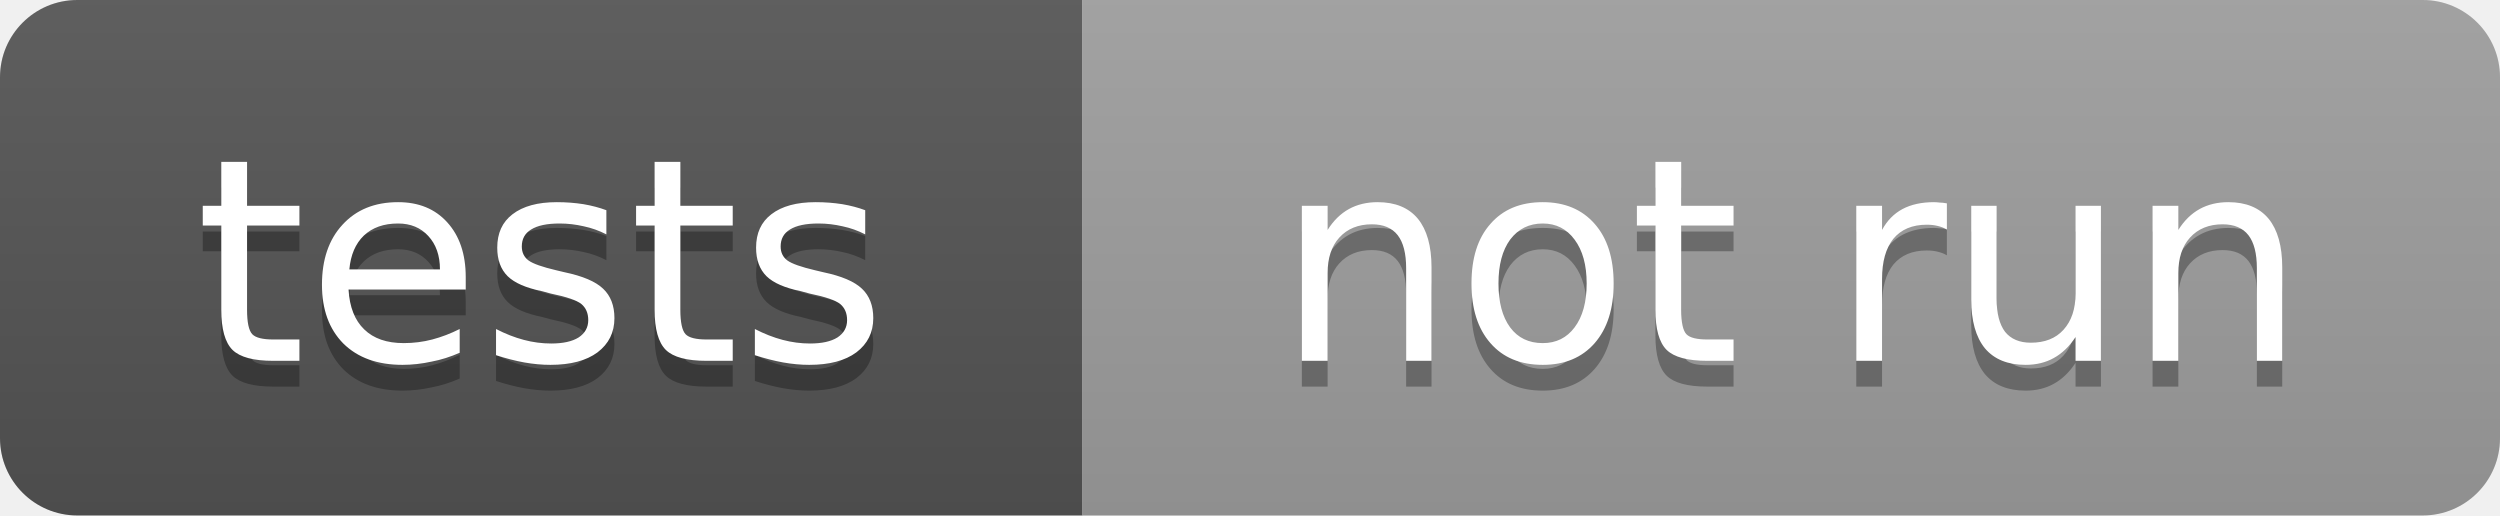
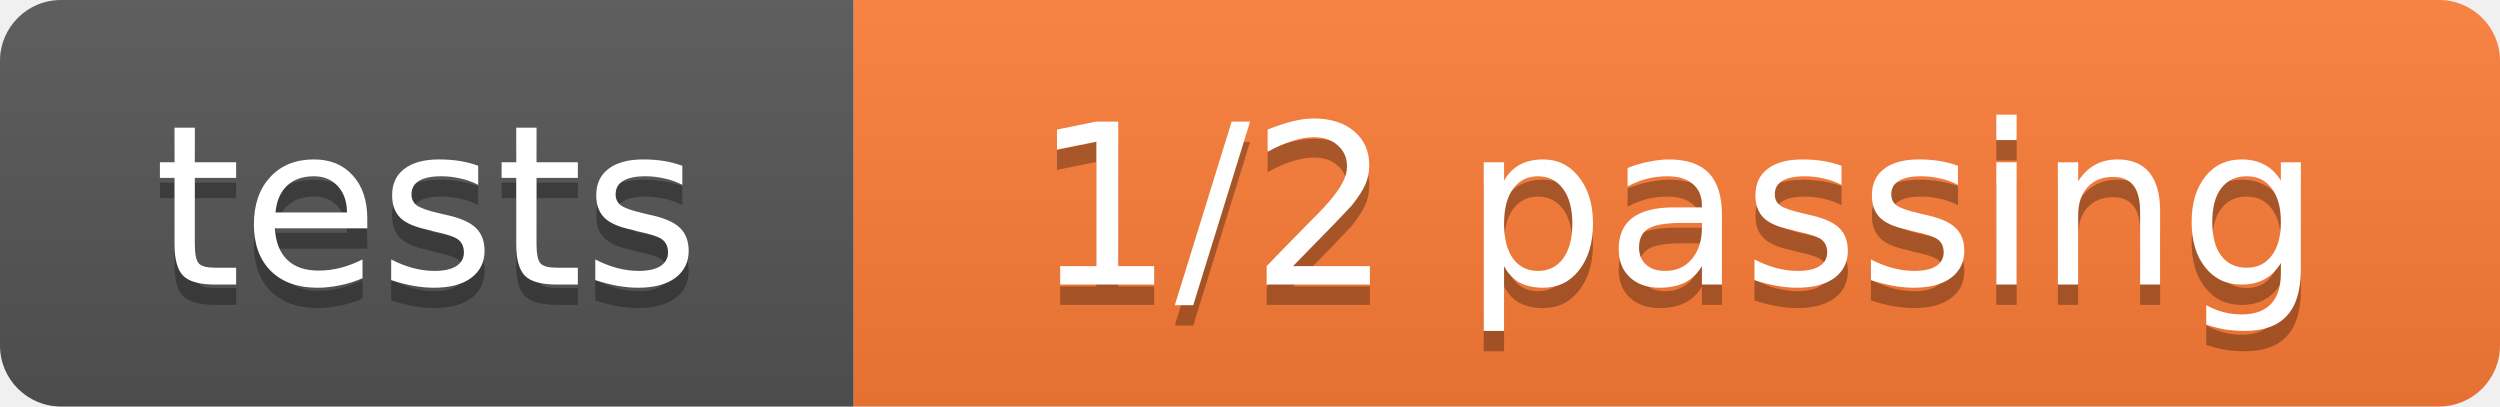
- <svg xmlns="http://www.w3.org/2000/svg" width="97" height="20" role="img" aria-label="tests: not run">
+ <svg xmlns="http://www.w3.org/2000/svg" width="123" height="20" role="img" aria-label="tests: 1/2 passing">
  <linearGradient id="s" x2="0" y2="100%">
    <stop offset="0" stop-color="#bbb" stop-opacity=".1" />
    <stop offset="1" stop-opacity=".1" />
  </linearGradient>
  <clipPath id="r">
-     <rect width="97" height="20" rx="3" fill="#fff" />
+     <rect width="123" height="20" rx="3" fill="#fff" />
  </clipPath>
  <g clip-path="url(#r)">
    <rect width="42" height="20" fill="#555" />
-     <rect x="42" width="55" height="20" fill="#9f9f9f" />
-     <rect width="97" height="20" fill="url(#s)" />
+     <rect x="42" width="81" height="20" fill="#fe7d37" />
+     <rect width="123" height="20" fill="url(#s)" />
  </g>
  <g fill="#fff" text-anchor="middle" font-family="Verdana,Geneva,DejaVu Sans,sans-serif" font-size="11">
    <text x="21.0" y="15" fill="#010101" fill-opacity=".3">tests</text>
    <text x="21.0" y="14">tests</text>
-     <text x="69.5" y="15" fill="#010101" fill-opacity=".3">not run</text>
-     <text x="69.5" y="14">not run</text>
+     <text x="82.5" y="15" fill="#010101" fill-opacity=".3">1/2 passing</text>
+     <text x="82.5" y="14">1/2 passing</text>
  </g>
</svg>
